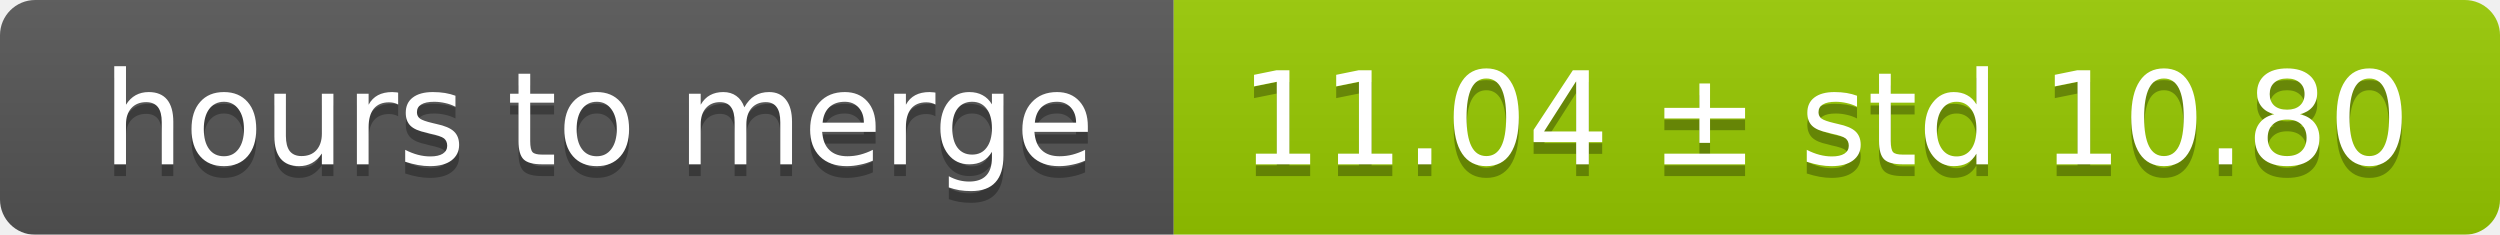
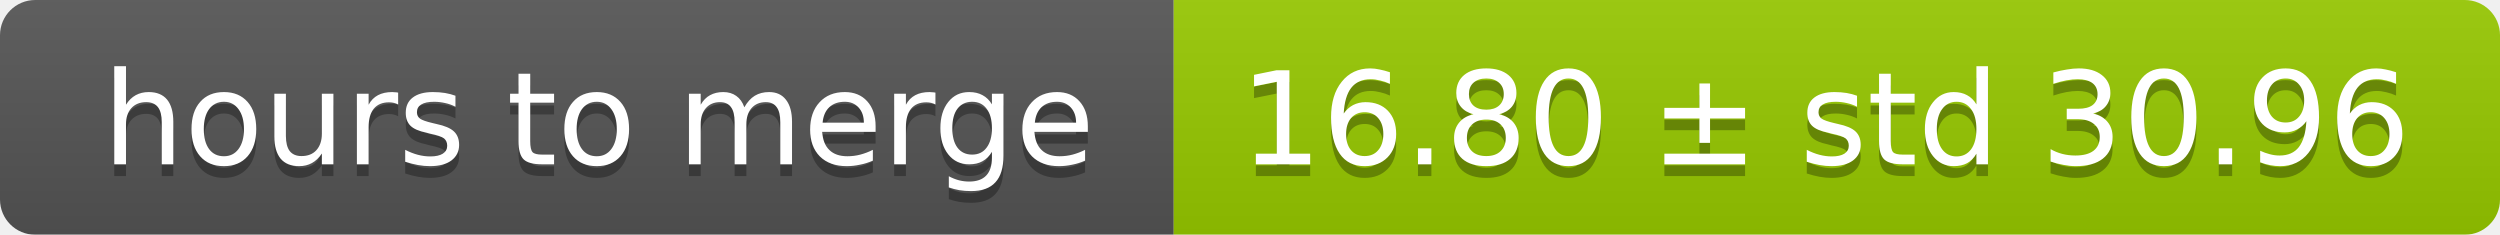
<svg xmlns="http://www.w3.org/2000/svg" width="213" height="20">
  <linearGradient id="smooth" x2="0" y2="100%">
    <stop offset="0" stop-color="#bbb" stop-opacity=".1" />
    <stop offset="1" stop-opacity=".1" />
  </linearGradient>
  <mask id="round">
    <rect width="213" height="20" rx="3" fill="#fff" />
  </mask>
  <g mask="url(#round)">
    <rect width="100" height="20" fill="#555" />
    <rect x="100" width="113" height="20" fill="#97ca00" />
    <rect width="213" height="20" fill="url(#smooth)" />
  </g>
  <g fill="#fff" text-anchor="middle" font-family="DejaVu Sans,Verdana,Geneva,sans-serif" font-size="11">
    <text x="51" y="15" fill="#010101" fill-opacity=".3">hours to merge</text>
    <text x="51" y="14">hours to merge</text>
-     <text x="155.5" y="15" fill="#010101" fill-opacity=".3">11.04 ± std 10.80</text>
-     <text x="155.5" y="14">11.04 ± std 10.80</text>
+     <text x="155.5" y="15" fill="#010101" fill-opacity=".3">16.80 ± std 30.96</text>
+     <text x="155.5" y="14">16.80 ± std 30.96</text>
  </g>
</svg>
